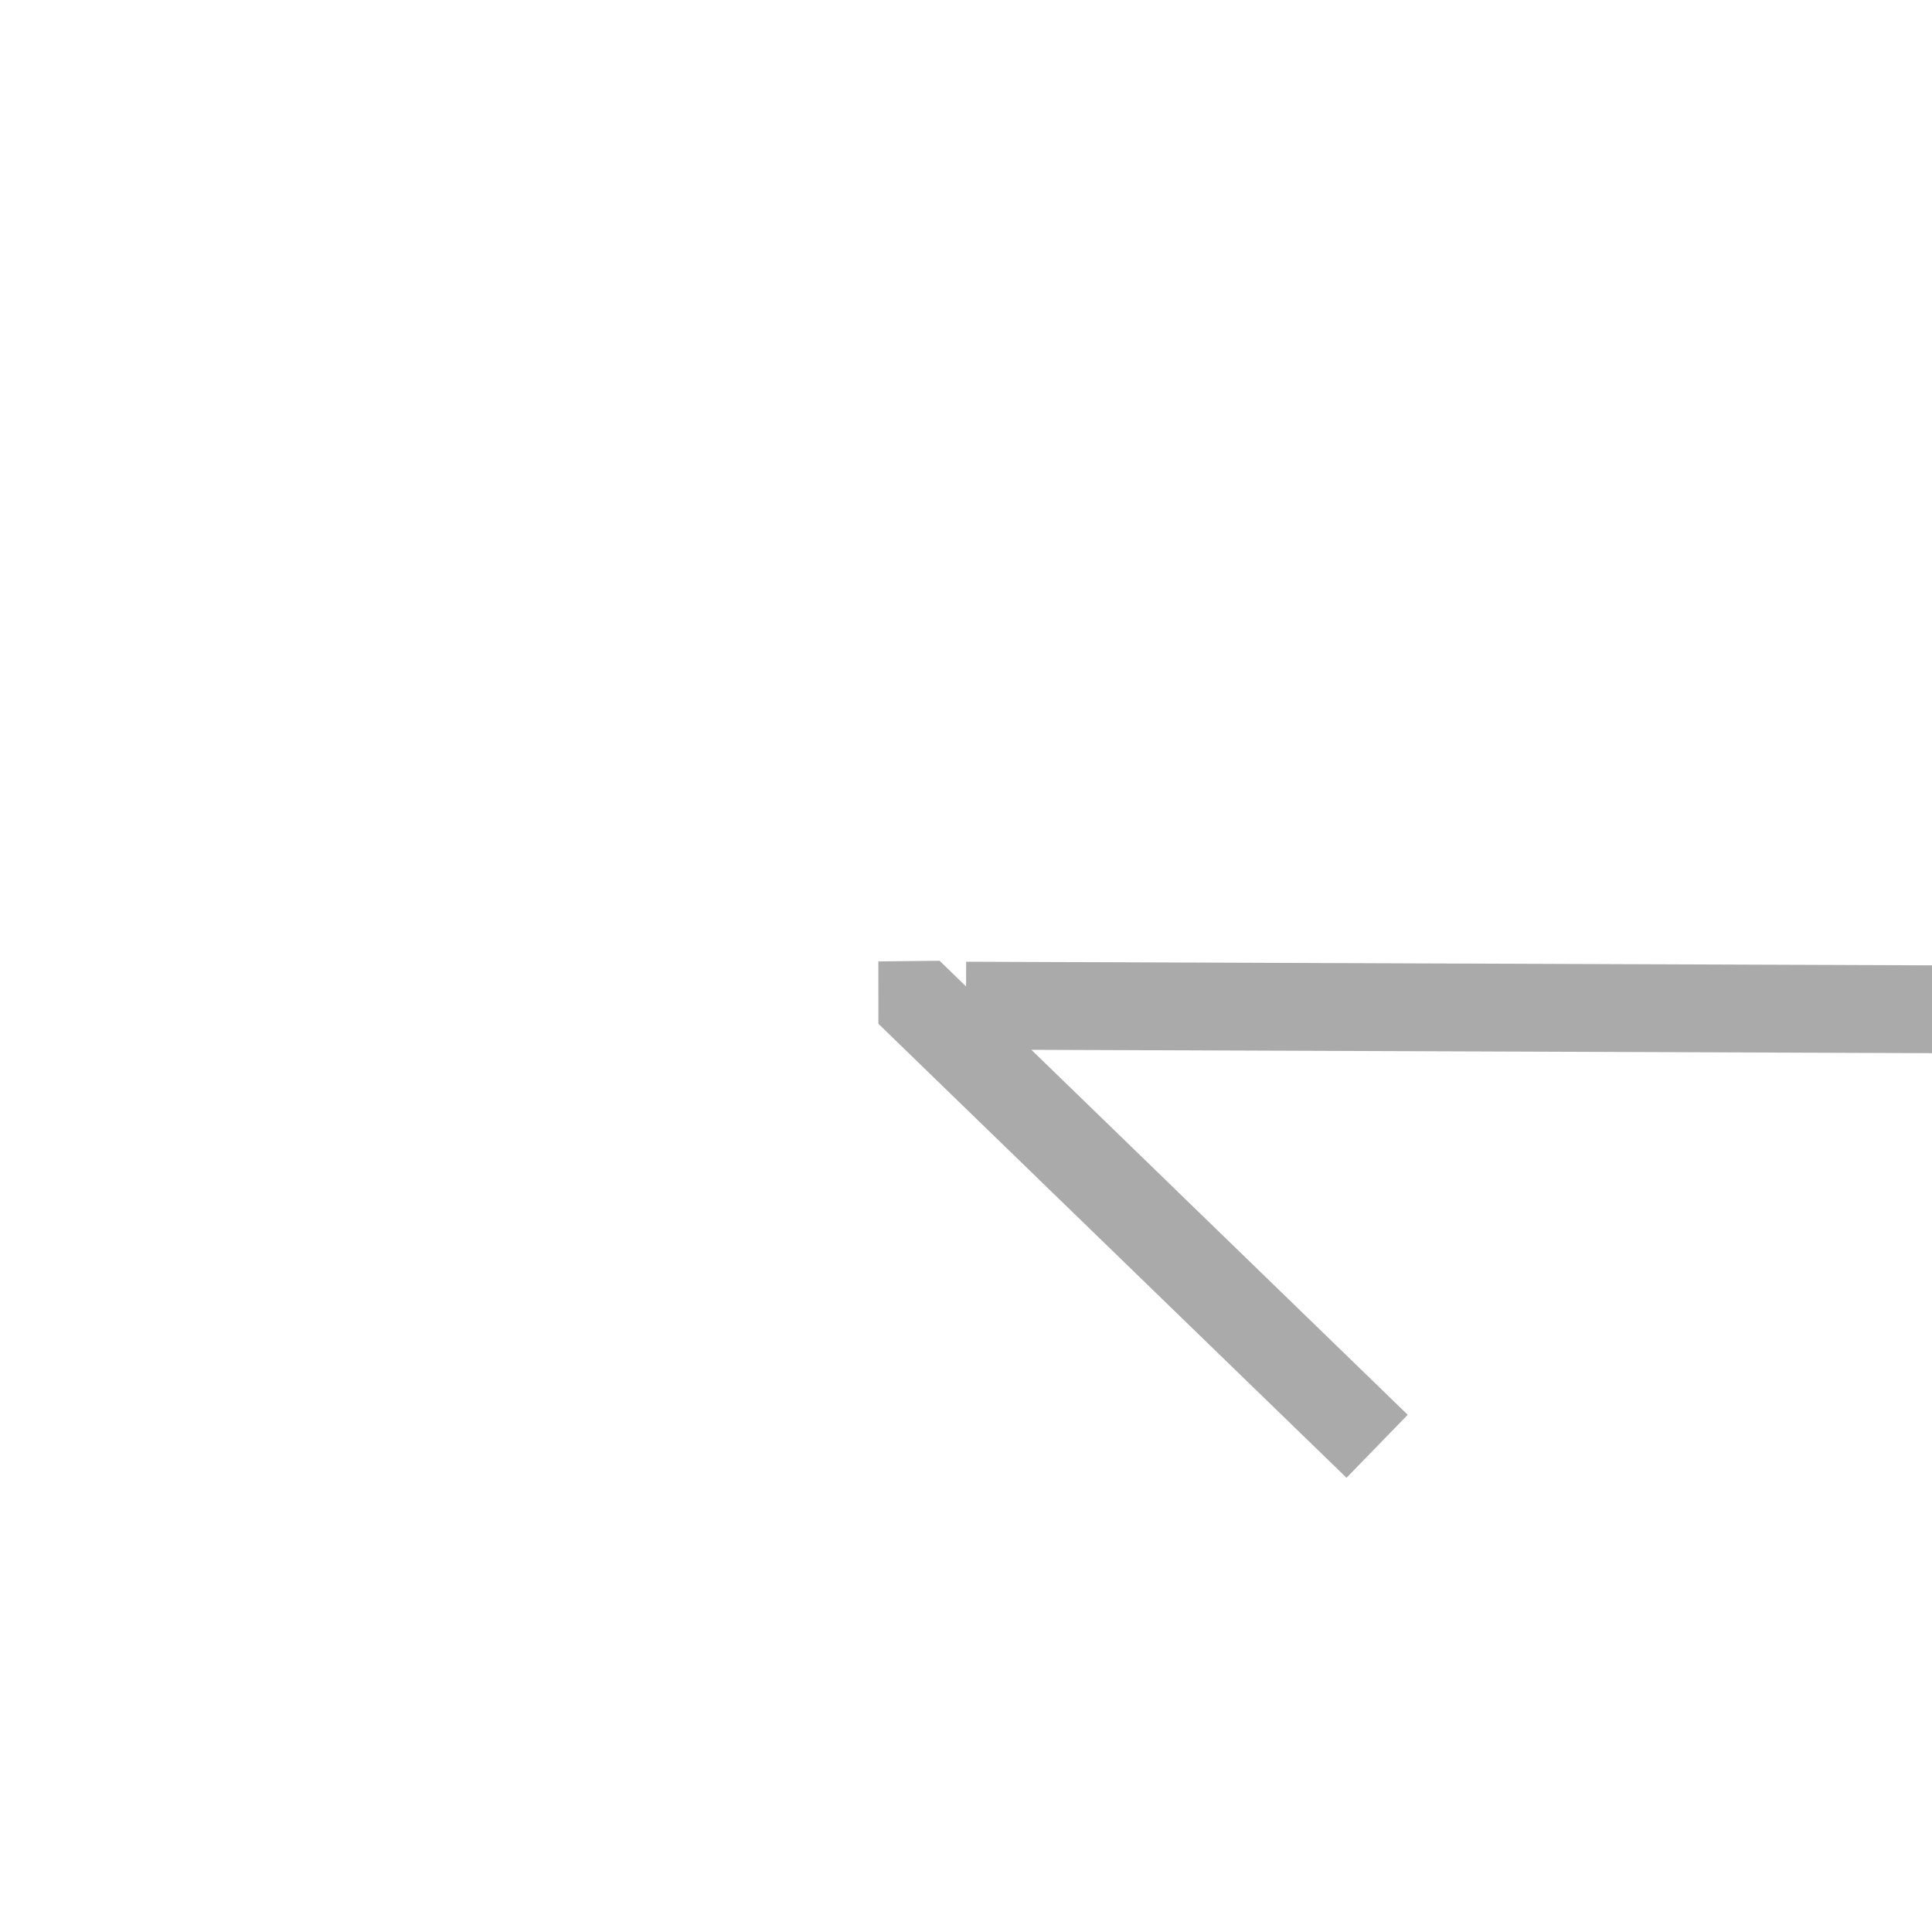
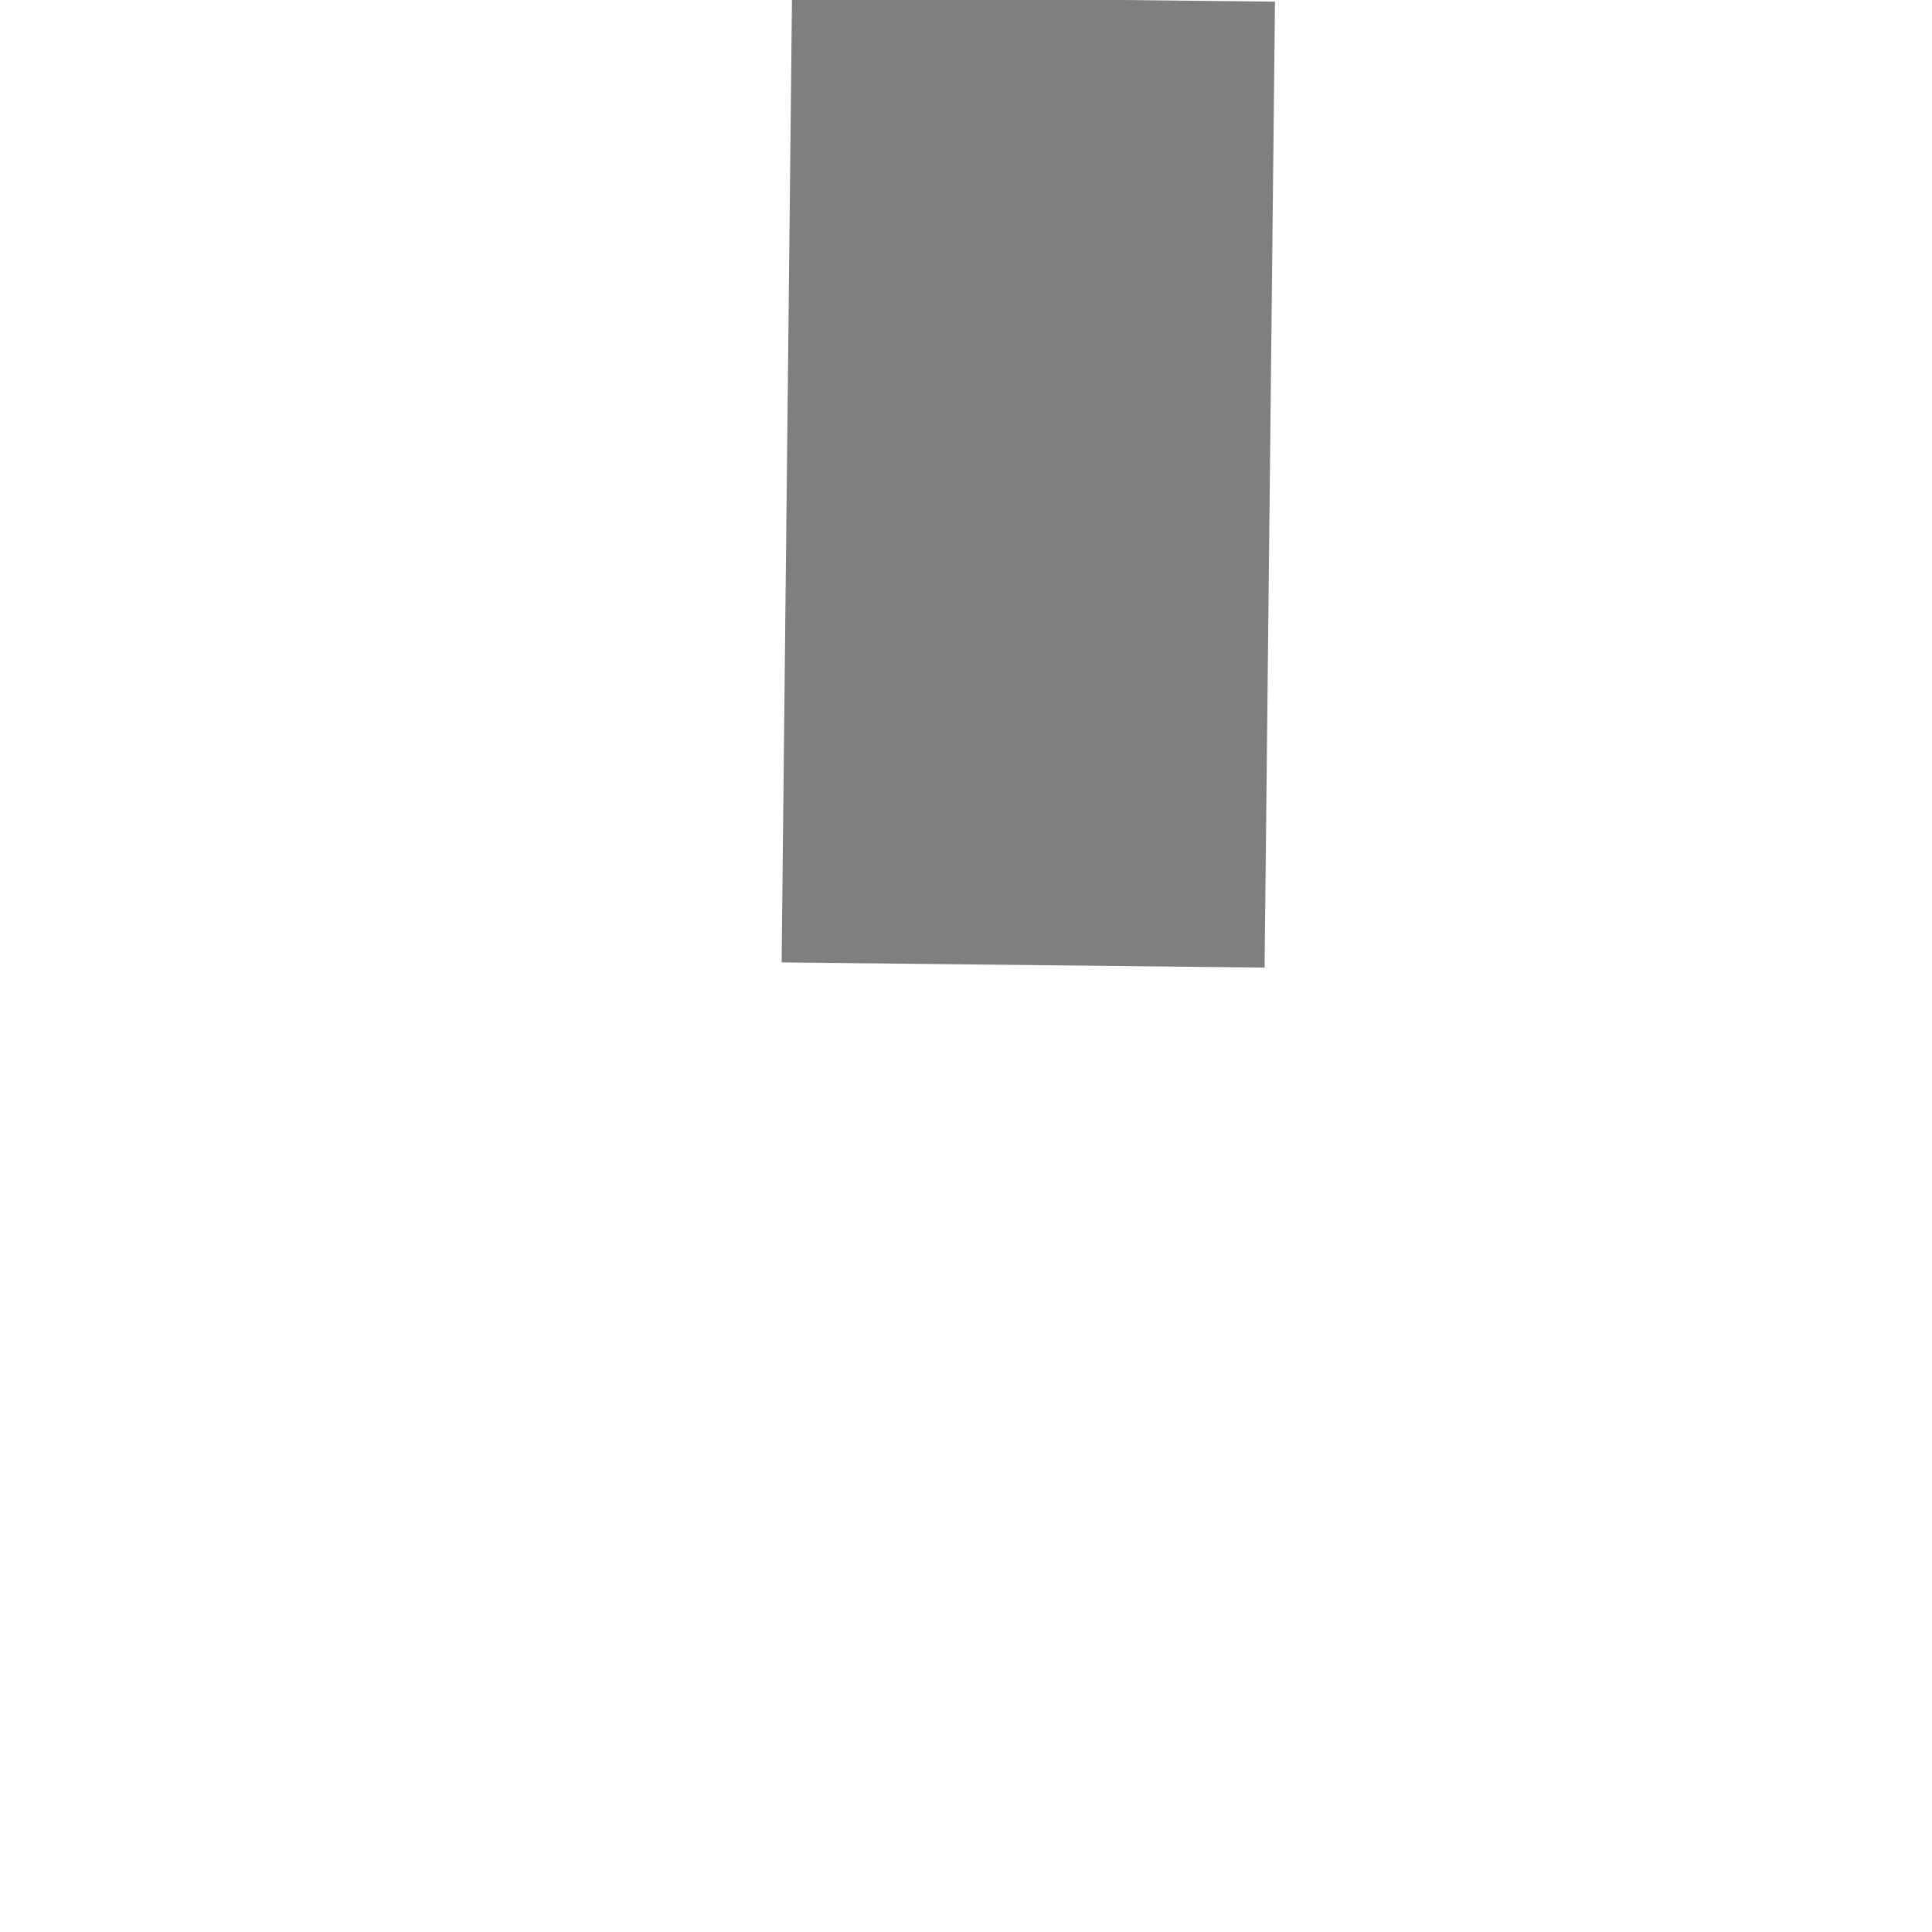
- <svg xmlns="http://www.w3.org/2000/svg" version="1.1" width="22px" height="22px" preserveAspectRatio="xMinYMid meet" viewBox="314 311  22 20">
-   <g transform="matrix(-1 0 0 -1 650 642 )">
-     <path d="M 325.997 320.29  L 320.647 315.14  L 319.953 315.86  L 325.303 321.01  L 326 321  L 325.997 320.29  Z " fill-rule="nonzero" fill="#aaaaaa" stroke="none" transform="matrix(0.999993 0.003731269 -0.003731269 0.999993 1.198044 -1.161925 )" />
-     <path d="M 298 320.5  L 325 320.5  " stroke-width="1" stroke="#aaaaaa" fill="none" transform="matrix(0.999993 0.003731269 -0.003731269 0.999993 1.198044 -1.161925 )" />
-   </g>
+ <svg xmlns="http://www.w3.org/2000/svg" version="1.1" width="4px" height="4px" preserveAspectRatio="xMinYMid meet" viewBox="1458 389  4 2">
+   <path d="M 1460.5 319  A 3 3 0 0 0 1457.5 322 A 3 3 0 0 0 1460.5 325 A 3 3 0 0 0 1463.5 322 A 3 3 0 0 0 1460.5 319 Z M 1460.5 320  A 2 2 0 0 1 1462.5 322 A 2 2 0 0 1 1460.5 324 A 2 2 0 0 1 1458.5 322 A 2 2 0 0 1 1460.5 320 Z " fill-rule="nonzero" fill="#7f7f7f" stroke="none" transform="matrix(0.9999422 0.01075481 -0.01075481 0.9999422 3.897047 -15.6869 )" />
+   <path d="M 1460.5 324  L 1460.5 390  " stroke-width="1" stroke-dasharray="3,1" stroke="#7f7f7f" fill="none" transform="matrix(0.9999422 0.01075481 -0.01075481 0.9999422 3.897047 -15.6869 )" />
</svg>
